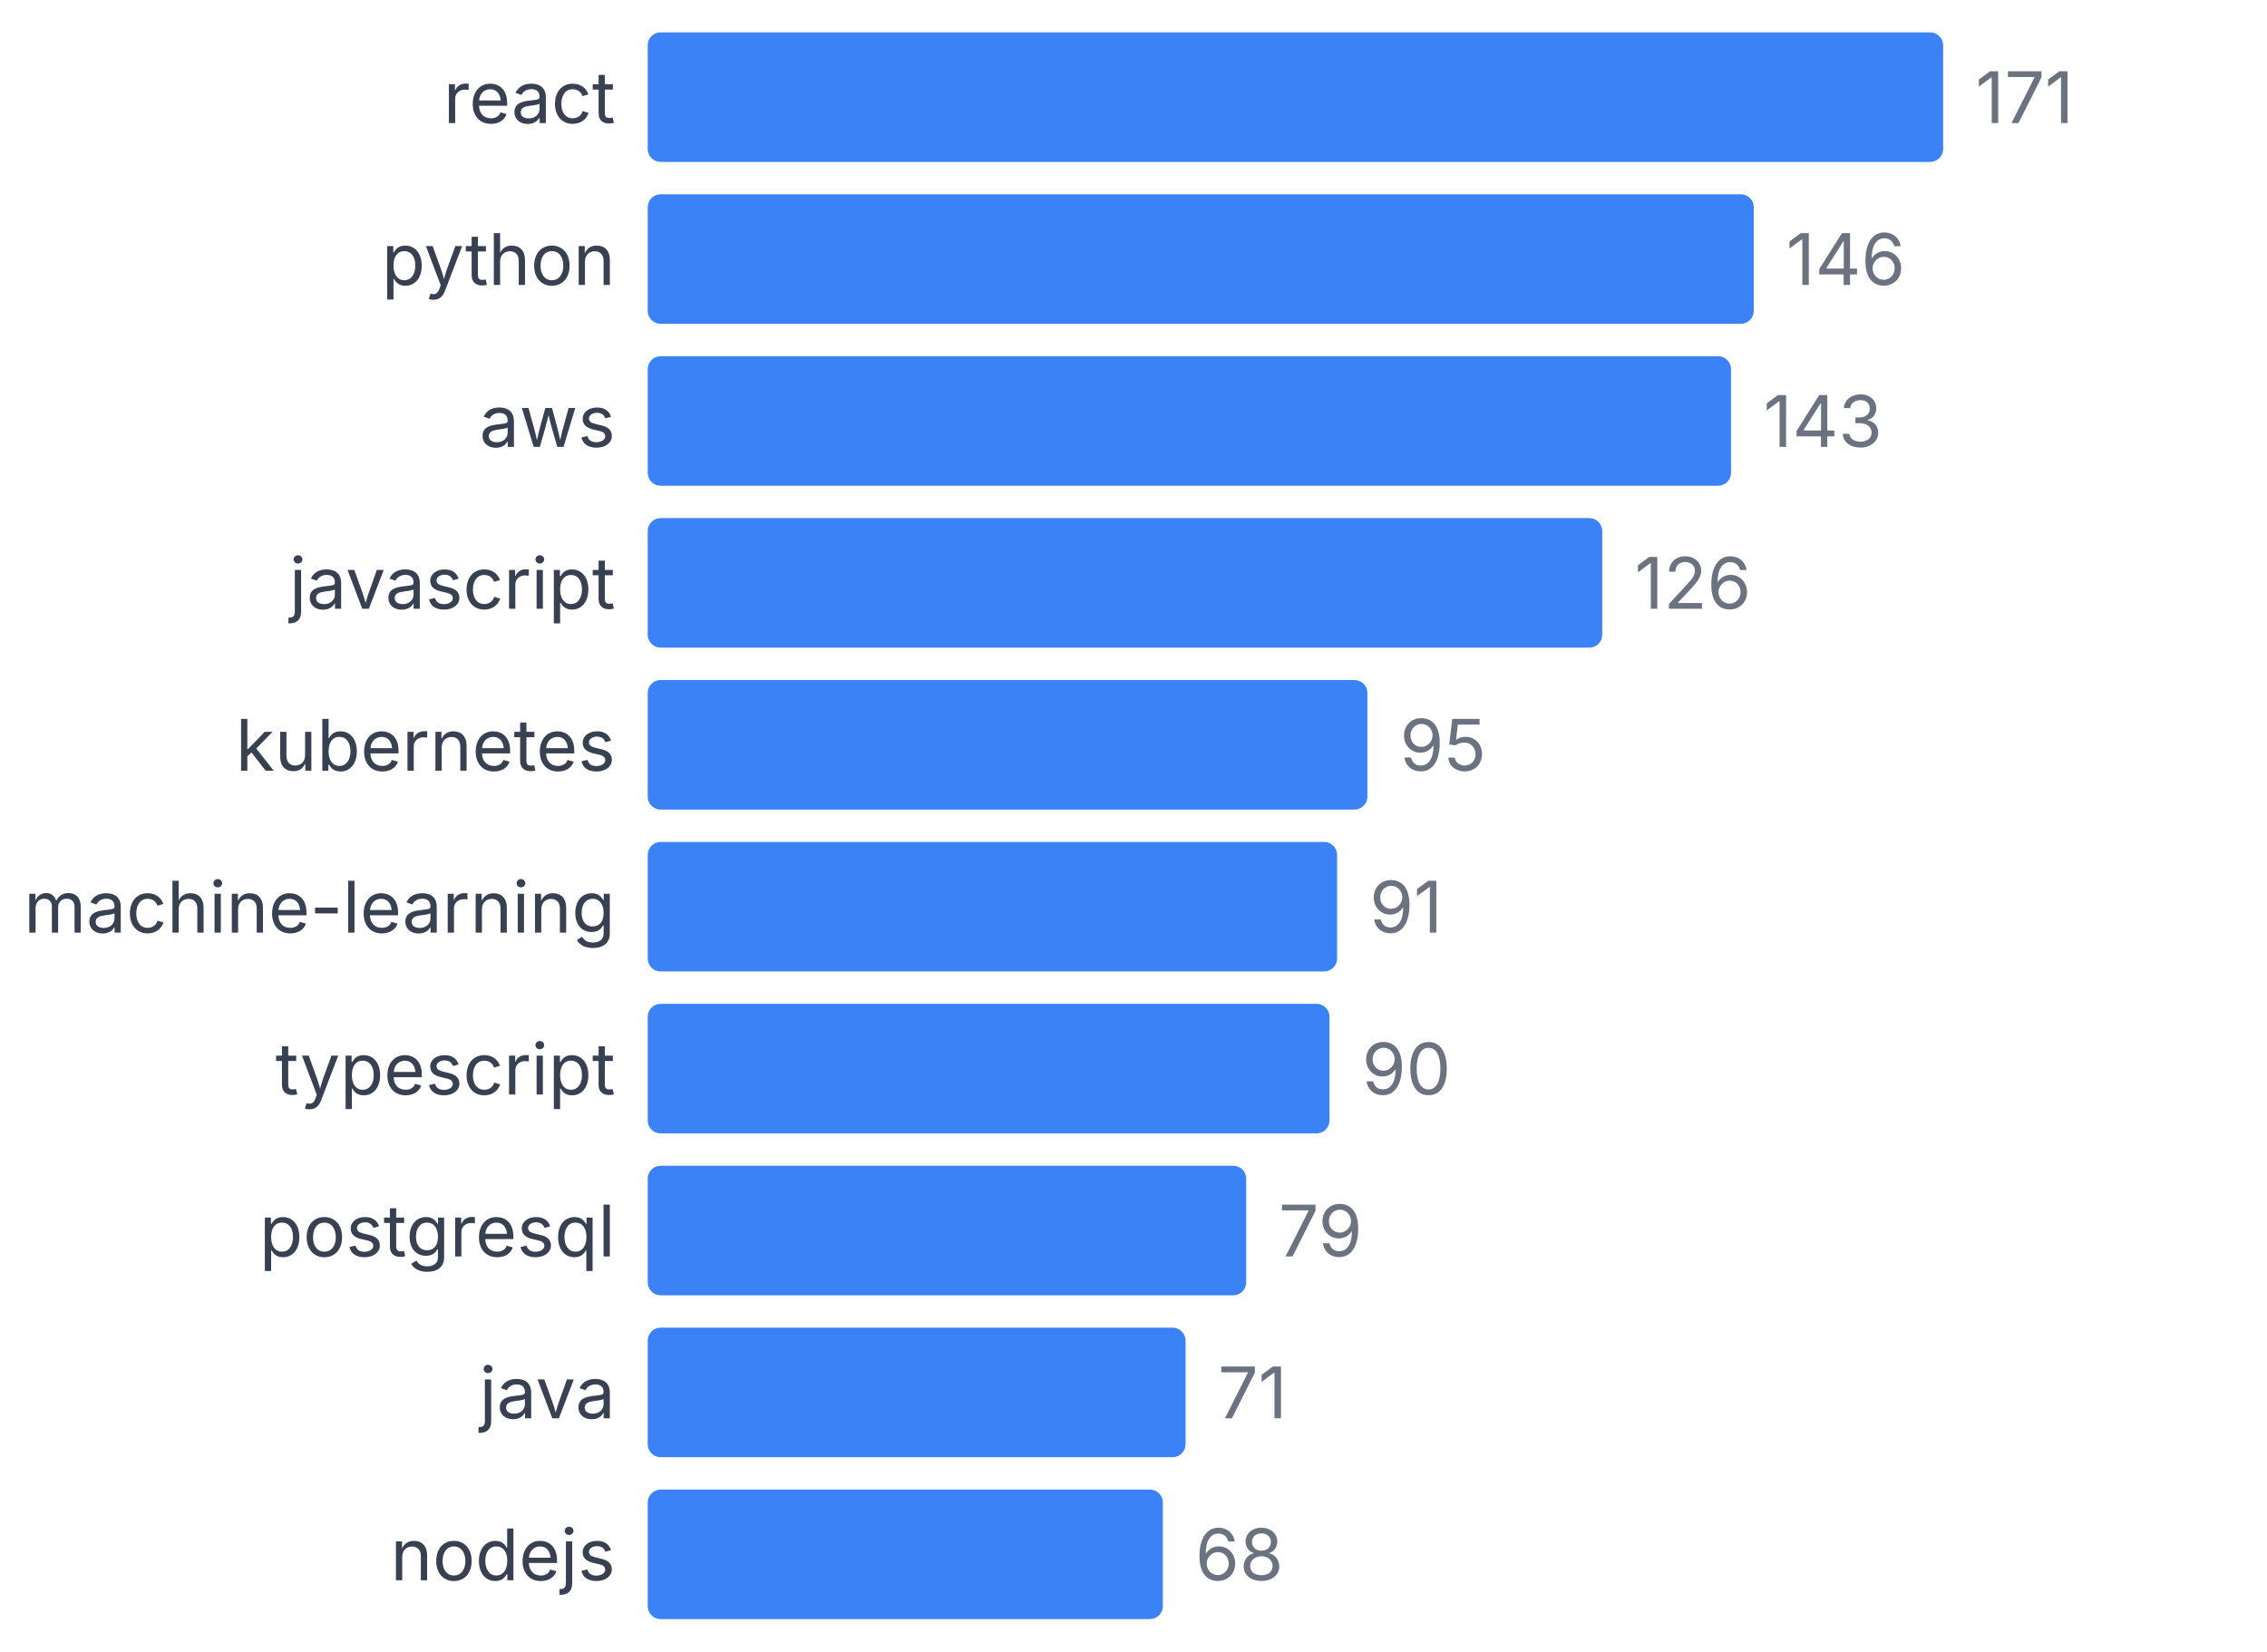
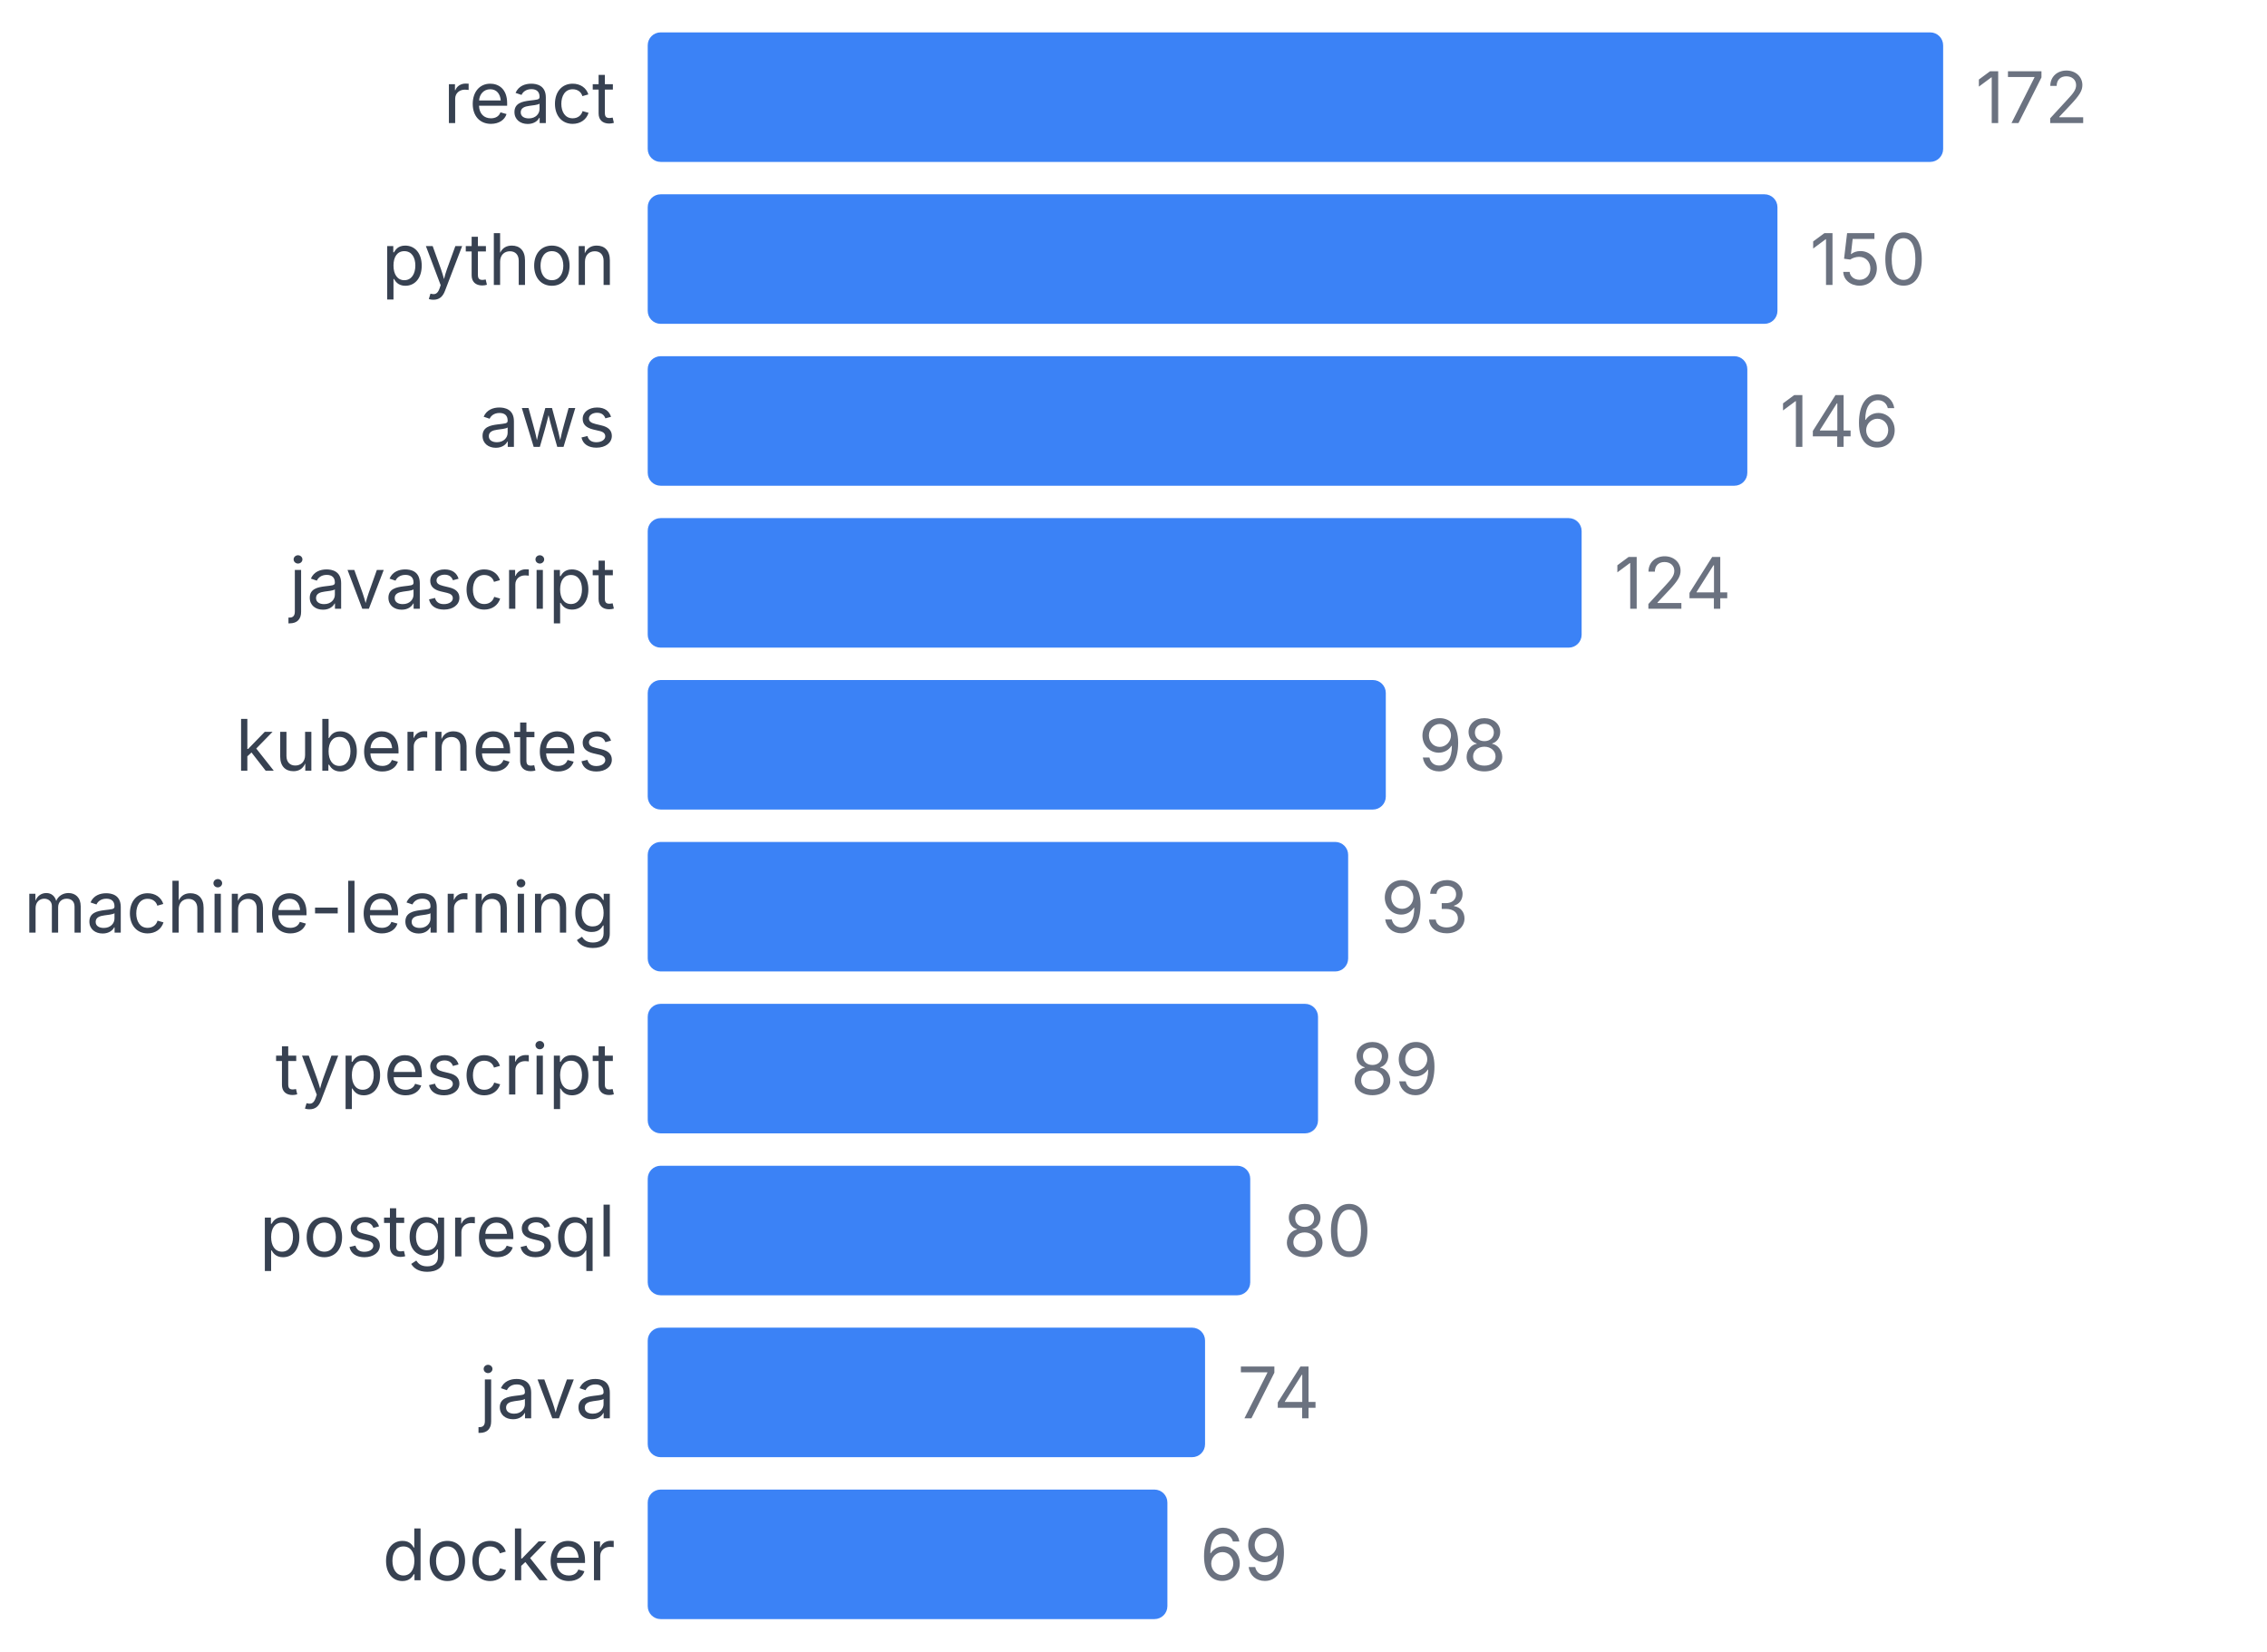
<svg xmlns="http://www.w3.org/2000/svg" width="350" height="255" viewBox="0 0 350 255">
  <style>
    text { font-family: system-ui, -apple-system, sans-serif; }
  </style>
  <text x="95" y="19" text-anchor="end" font-size="11" fill="#374151">react</text>
  <rect x="100" y="5" width="200" height="20" fill="#3b82f6" rx="2" />
-   <text x="305" y="19" font-size="11" fill="#6b7280">171</text>
+   <text x="305" y="19" font-size="11" fill="#6b7280">172</text>
  <text x="95" y="44" text-anchor="end" font-size="11" fill="#374151">python</text>
-   <rect x="100" y="30" width="170.76" height="20" fill="#3b82f6" rx="2" />
-   <text x="275.76" y="44" font-size="11" fill="#6b7280">146</text>
+   <rect x="100" y="30" width="174.419" height="20" fill="#3b82f6" rx="2" />
+   <text x="279.419" y="44" font-size="11" fill="#6b7280">150</text>
  <text x="95" y="69" text-anchor="end" font-size="11" fill="#374151">aws</text>
-   <rect x="100" y="55" width="167.251" height="20" fill="#3b82f6" rx="2" />
-   <text x="272.251" y="69" font-size="11" fill="#6b7280">143</text>
+   <rect x="100" y="55" width="169.767" height="20" fill="#3b82f6" rx="2" />
+   <text x="274.767" y="69" font-size="11" fill="#6b7280">146</text>
  <text x="95" y="94" text-anchor="end" font-size="11" fill="#374151">javascript</text>
-   <rect x="100" y="80" width="147.368" height="20" fill="#3b82f6" rx="2" />
-   <text x="252.368" y="94" font-size="11" fill="#6b7280">126</text>
+   <rect x="100" y="80" width="144.186" height="20" fill="#3b82f6" rx="2" />
+   <text x="249.186" y="94" font-size="11" fill="#6b7280">124</text>
  <text x="95" y="119" text-anchor="end" font-size="11" fill="#374151">kubernetes</text>
-   <rect x="100" y="105" width="111.111" height="20" fill="#3b82f6" rx="2" />
-   <text x="216.111" y="119" font-size="11" fill="#6b7280">95</text>
+   <rect x="100" y="105" width="113.953" height="20" fill="#3b82f6" rx="2" />
+   <text x="218.953" y="119" font-size="11" fill="#6b7280">98</text>
  <text x="95" y="144" text-anchor="end" font-size="11" fill="#374151">machine-learning</text>
-   <rect x="100" y="130" width="106.433" height="20" fill="#3b82f6" rx="2" />
-   <text x="211.433" y="144" font-size="11" fill="#6b7280">91</text>
+   <rect x="100" y="130" width="108.14" height="20" fill="#3b82f6" rx="2" />
+   <text x="213.14" y="144" font-size="11" fill="#6b7280">93</text>
  <text x="95" y="169" text-anchor="end" font-size="11" fill="#374151">typescript</text>
-   <rect x="100" y="155" width="105.263" height="20" fill="#3b82f6" rx="2" />
-   <text x="210.263" y="169" font-size="11" fill="#6b7280">90</text>
+   <rect x="100" y="155" width="103.488" height="20" fill="#3b82f6" rx="2" />
+   <text x="208.488" y="169" font-size="11" fill="#6b7280">89</text>
  <text x="95" y="194" text-anchor="end" font-size="11" fill="#374151">postgresql</text>
-   <rect x="100" y="180" width="92.398" height="20" fill="#3b82f6" rx="2" />
-   <text x="197.398" y="194" font-size="11" fill="#6b7280">79</text>
+   <rect x="100" y="180" width="93.023" height="20" fill="#3b82f6" rx="2" />
+   <text x="198.023" y="194" font-size="11" fill="#6b7280">80</text>
  <text x="95" y="219" text-anchor="end" font-size="11" fill="#374151">java</text>
-   <rect x="100" y="205" width="83.041" height="20" fill="#3b82f6" rx="2" />
-   <text x="188.041" y="219" font-size="11" fill="#6b7280">71</text>
-   <text x="95" y="244" text-anchor="end" font-size="11" fill="#374151">nodejs</text>
-   <rect x="100" y="230" width="79.532" height="20" fill="#3b82f6" rx="2" />
-   <text x="184.532" y="244" font-size="11" fill="#6b7280">68</text>
+   <rect x="100" y="205" width="86.047" height="20" fill="#3b82f6" rx="2" />
+   <text x="191.047" y="219" font-size="11" fill="#6b7280">74</text>
+   <text x="95" y="244" text-anchor="end" font-size="11" fill="#374151">docker</text>
+   <rect x="100" y="230" width="80.233" height="20" fill="#3b82f6" rx="2" />
+   <text x="185.233" y="244" font-size="11" fill="#6b7280">69</text>
</svg>
